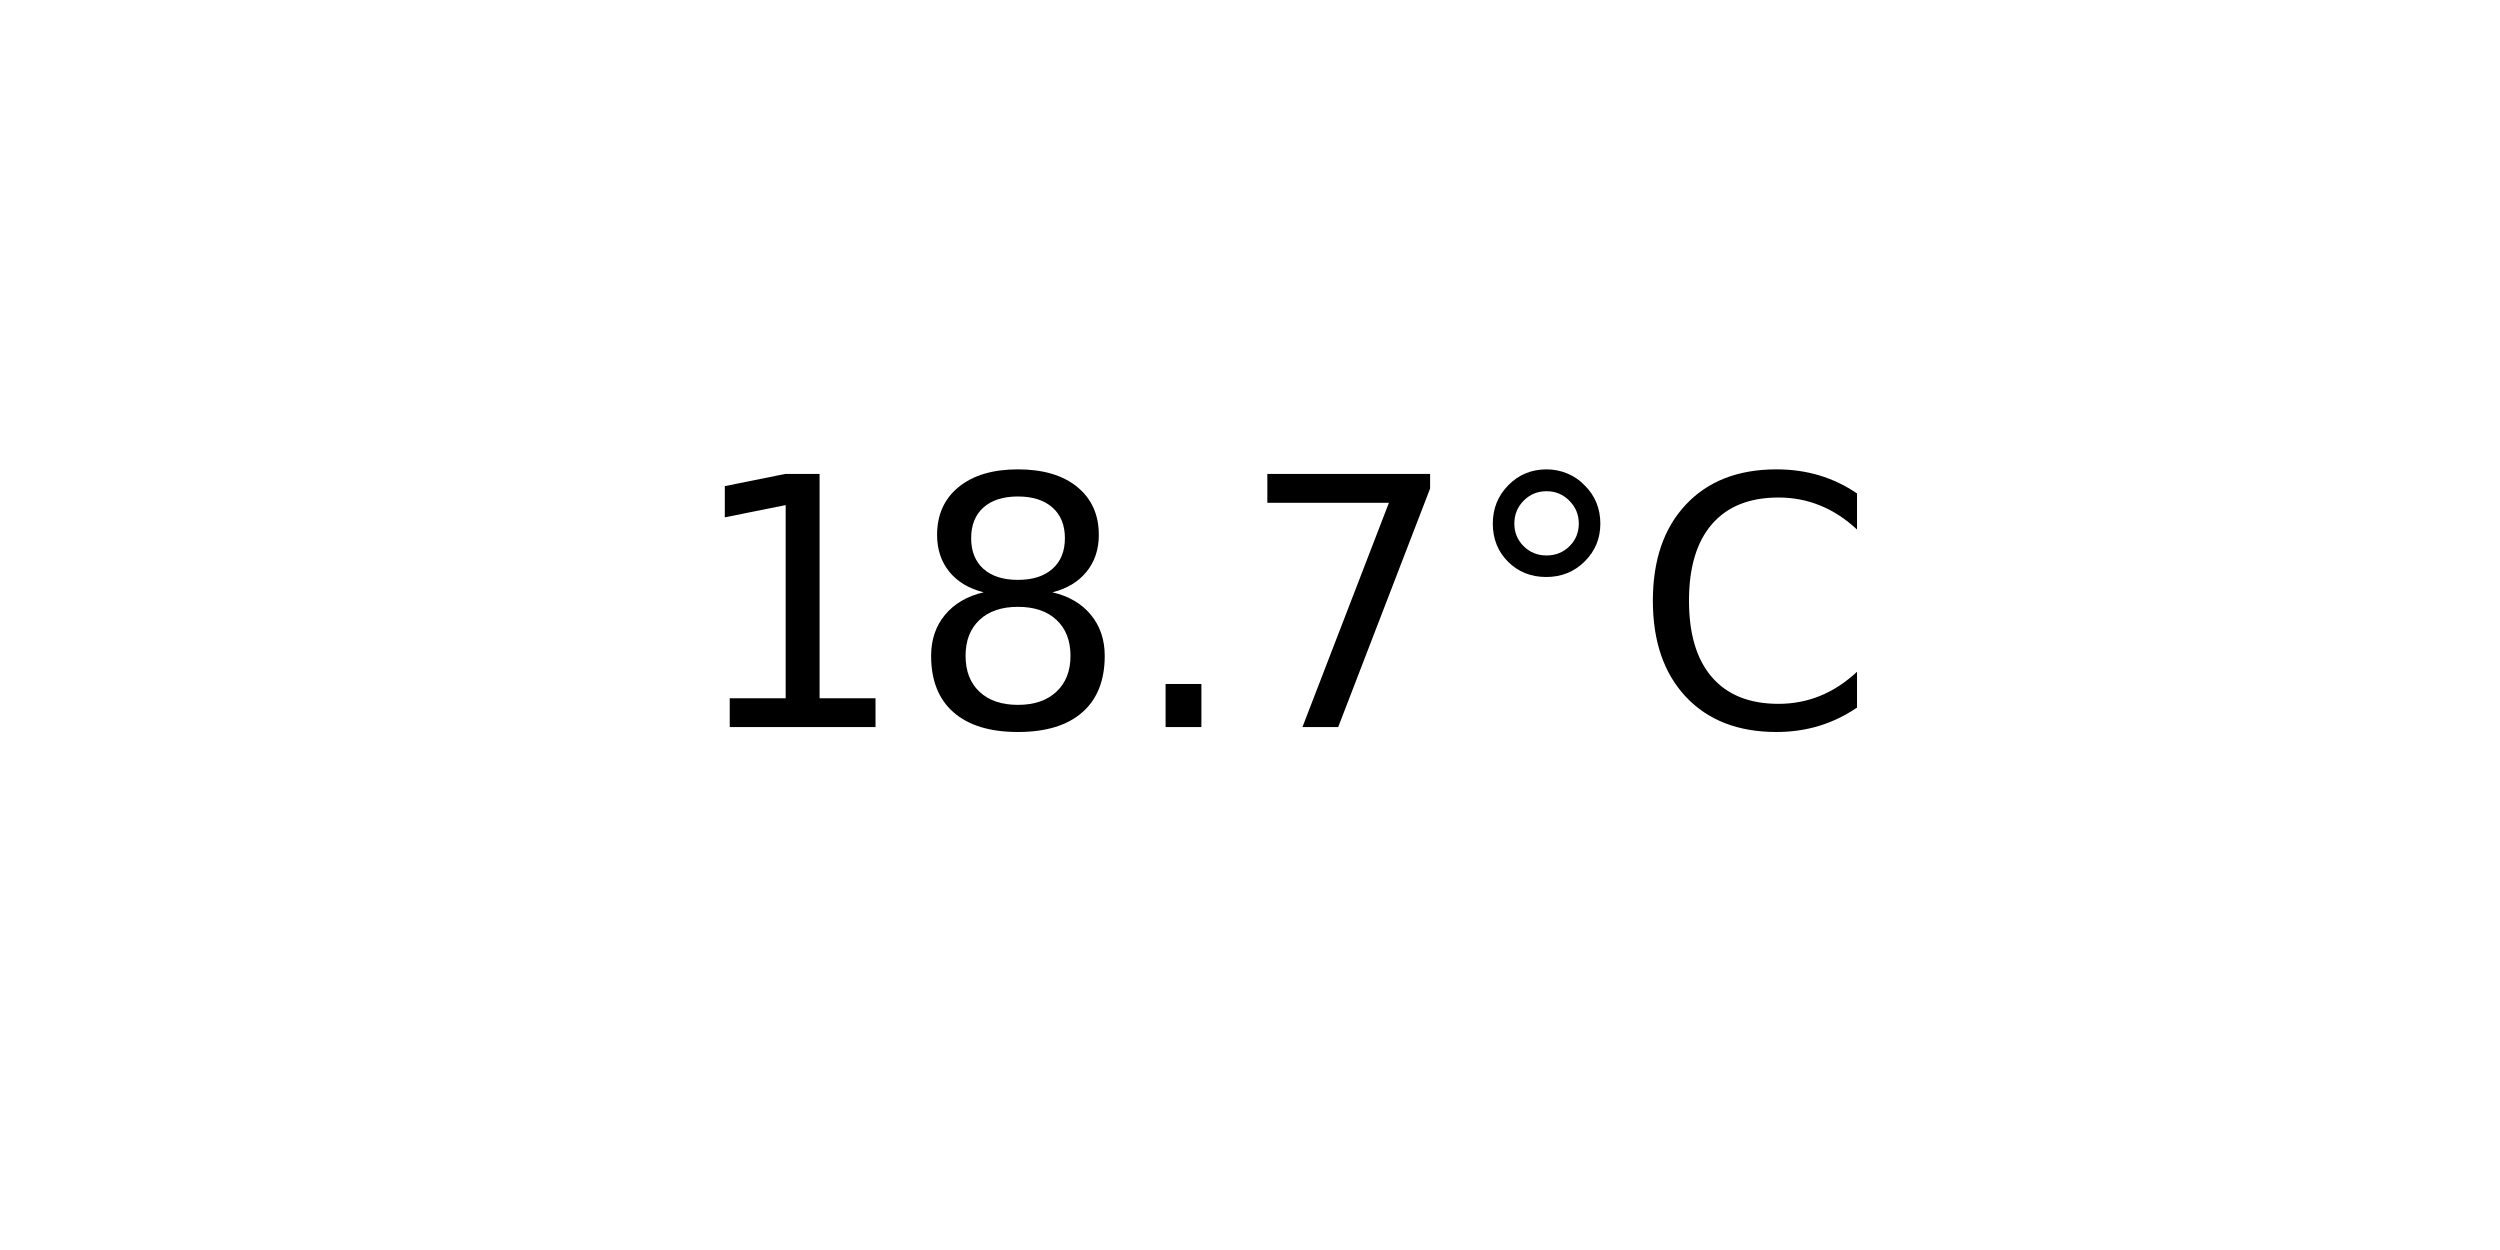
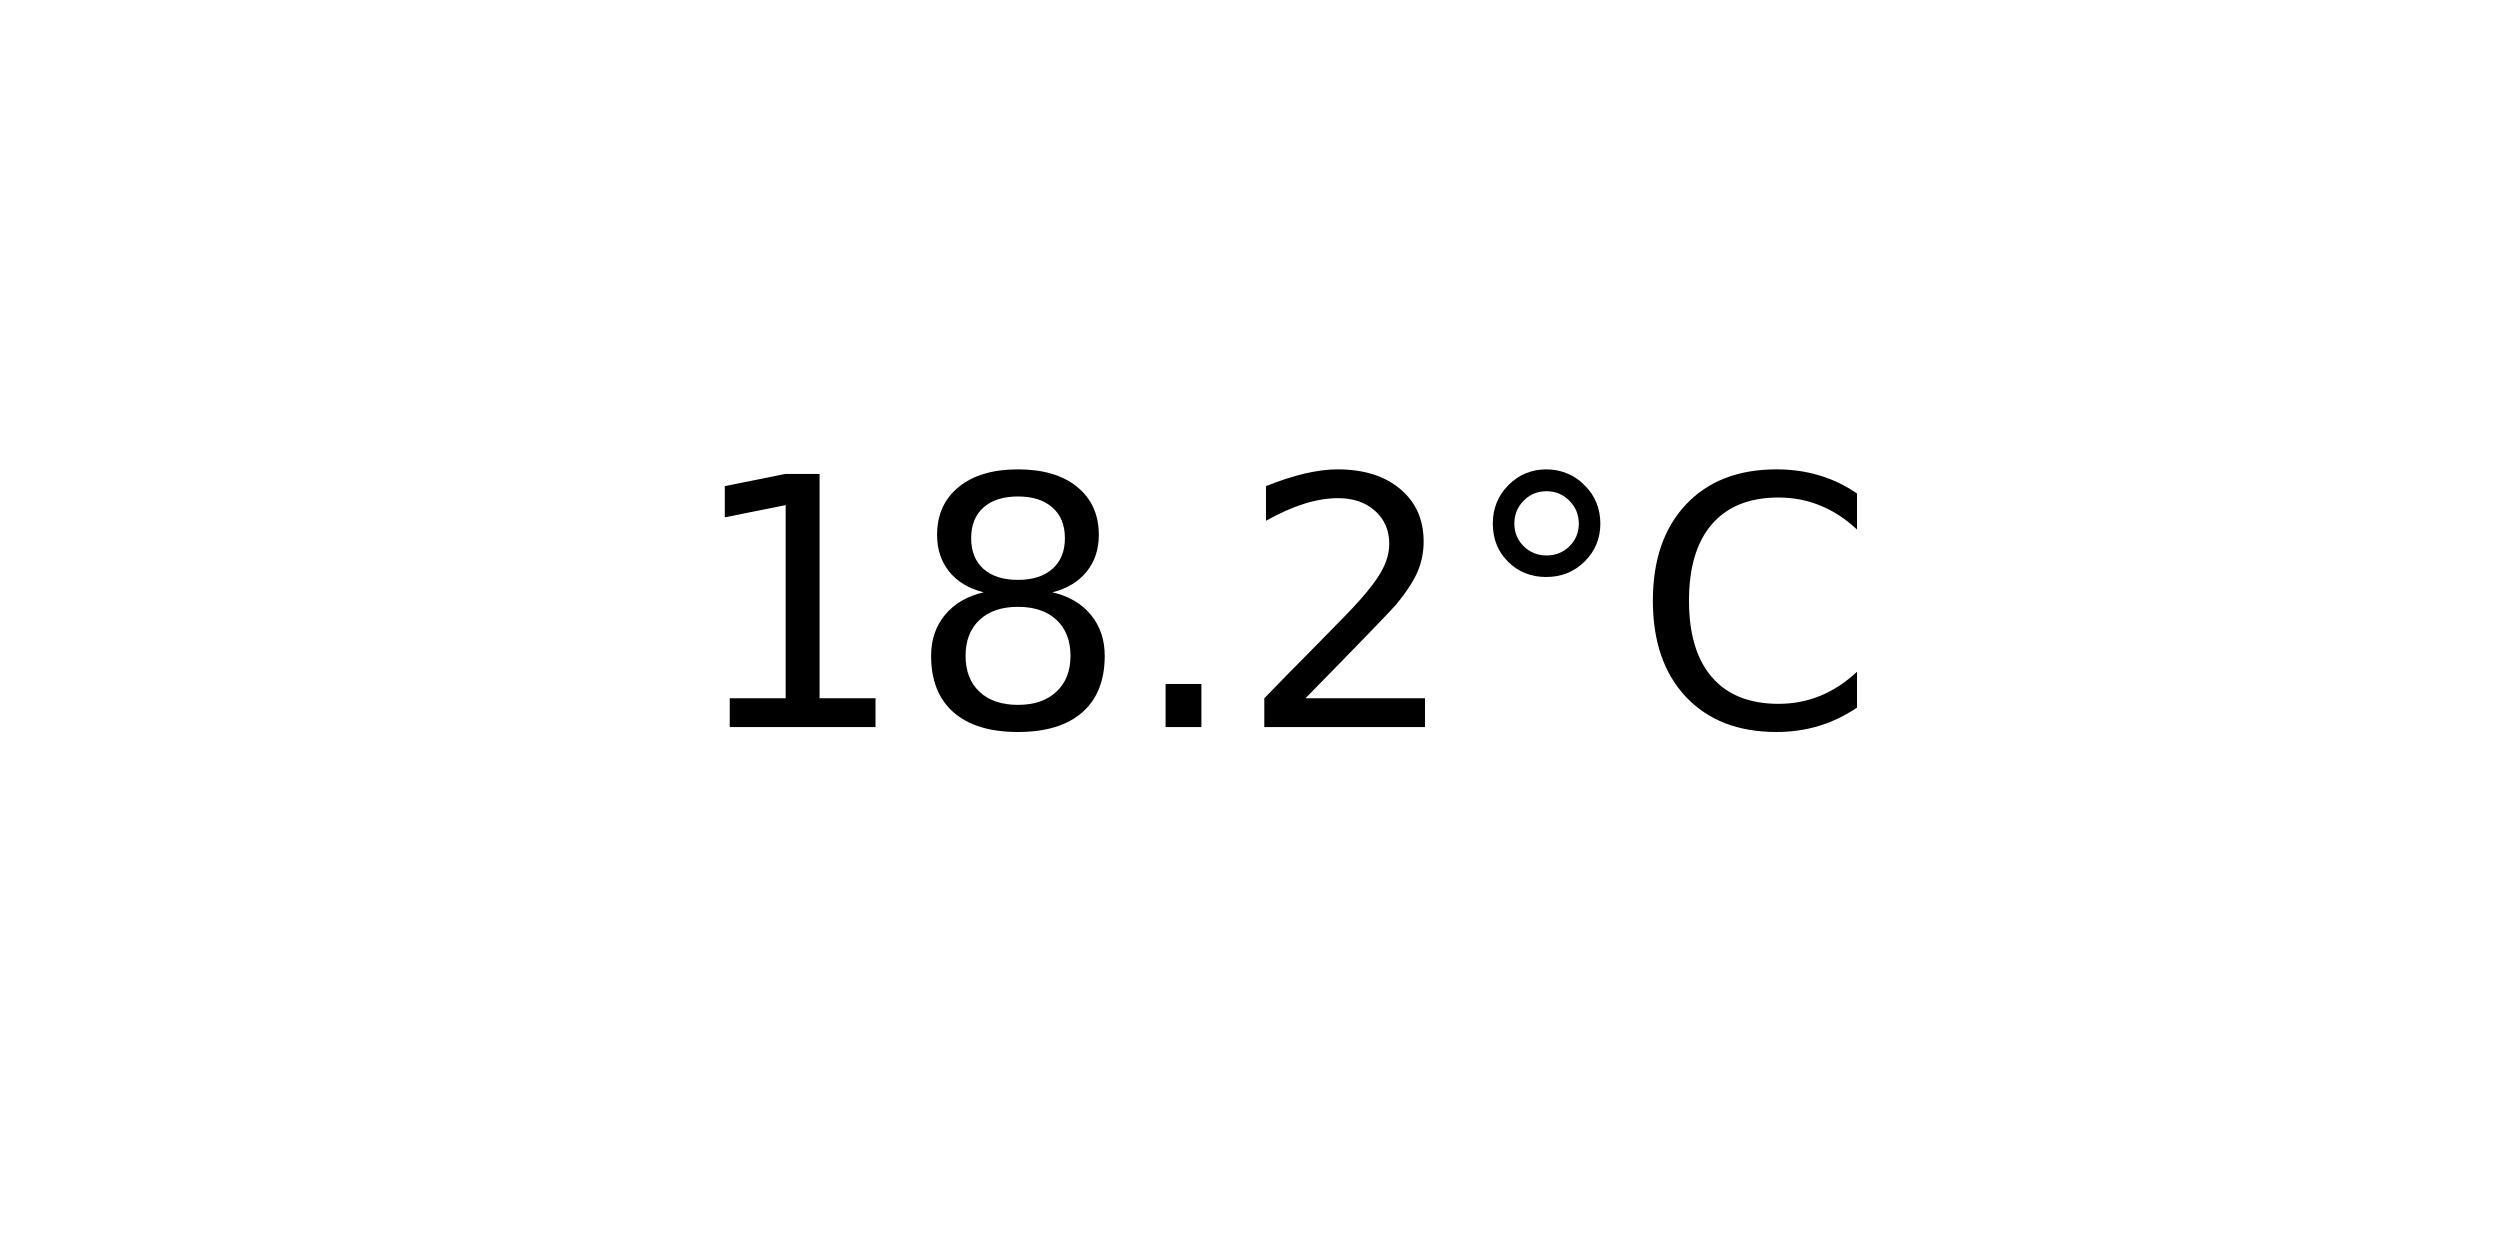
<svg xmlns="http://www.w3.org/2000/svg" xmlns:xlink="http://www.w3.org/1999/xlink" width="72pt" height="36pt" viewBox="0 0 72 36" version="1.1">
  <defs>
    <style type="text/css">*{stroke-linejoin: round; stroke-linecap: butt}</style>
  </defs>
  <g id="figure_1">
    <g id="axes_1">
      <g id="text_1">
        <g transform="translate(19.77578 20.93937) scale(0.1 -0.1)">
          <defs>
            <path id="DejaVuSans-31" d="M 794 531  L 1825 531  L 1825 4091  L 703 3866  L 703 4441  L 1819 4666  L 2450 4666  L 2450 531  L 3481 531  L 3481 0  L 794 0  L 794 531  z " transform="scale(0.015625)" />
            <path id="DejaVuSans-38" d="M 2034 2216  Q 1584 2216 1326 1975  Q 1069 1734 1069 1313  Q 1069 891 1326 650  Q 1584 409 2034 409  Q 2484 409 2743 651  Q 3003 894 3003 1313  Q 3003 1734 2745 1975  Q 2488 2216 2034 2216  z M 1403 2484  Q 997 2584 770 2862  Q 544 3141 544 3541  Q 544 4100 942 4425  Q 1341 4750 2034 4750  Q 2731 4750 3128 4425  Q 3525 4100 3525 3541  Q 3525 3141 3298 2862  Q 3072 2584 2669 2484  Q 3125 2378 3379 2068  Q 3634 1759 3634 1313  Q 3634 634 3220 271  Q 2806 -91 2034 -91  Q 1263 -91 848 271  Q 434 634 434 1313  Q 434 1759 690 2068  Q 947 2378 1403 2484  z M 1172 3481  Q 1172 3119 1398 2916  Q 1625 2713 2034 2713  Q 2441 2713 2670 2916  Q 2900 3119 2900 3481  Q 2900 3844 2670 4047  Q 2441 4250 2034 4250  Q 1625 4250 1398 4047  Q 1172 3844 1172 3481  z " transform="scale(0.015625)" />
            <path id="DejaVuSans-2e" d="M 684 794  L 1344 794  L 1344 0  L 684 0  L 684 794  z " transform="scale(0.015625)" />
-             <path id="DejaVuSans-37" d="M 525 4666  L 3525 4666  L 3525 4397  L 1831 0  L 1172 0  L 2766 4134  L 525 4134  L 525 4666  z " transform="scale(0.015625)" />
+             <path id="DejaVuSans-32" d="M 1228 531  L 3431 531  L 3431 0  L 469 0  L 469 531  Q 828 903 1448 1529  Q 2069 2156 2228 2338  Q 2531 2678 2651 2914  Q 2772 3150 2772 3378  Q 2772 3750 2511 3984  Q 2250 4219 1831 4219  Q 1534 4219 1204 4116  Q 875 4013 500 3803  L 500 4441  Q 881 4594 1212 4672  Q 1544 4750 1819 4750  Q 2544 4750 2975 4387  Q 3406 4025 3406 3419  Q 3406 3131 3298 2873  Q 3191 2616 2906 2266  Q 2828 2175 2409 1742  Q 1991 1309 1228 531  z " transform="scale(0.015625)" />
            <path id="DejaVuSans-b0" d="M 1600 4347  Q 1350 4347 1178 4173  Q 1006 4000 1006 3750  Q 1006 3503 1178 3333  Q 1350 3163 1600 3163  Q 1850 3163 2022 3333  Q 2194 3503 2194 3750  Q 2194 3997 2020 4172  Q 1847 4347 1600 4347  z M 1600 4750  Q 1800 4750 1984 4673  Q 2169 4597 2303 4453  Q 2447 4313 2519 4134  Q 2591 3956 2591 3750  Q 2591 3338 2302 3052  Q 2013 2766 1594 2766  Q 1172 2766 890 3047  Q 609 3328 609 3750  Q 609 4169 896 4459  Q 1184 4750 1600 4750  z " transform="scale(0.015625)" />
            <path id="DejaVuSans-43" d="M 4122 4306  L 4122 3641  Q 3803 3938 3442 4084  Q 3081 4231 2675 4231  Q 1875 4231 1450 3742  Q 1025 3253 1025 2328  Q 1025 1406 1450 917  Q 1875 428 2675 428  Q 3081 428 3442 575  Q 3803 722 4122 1019  L 4122 359  Q 3791 134 3420 21  Q 3050 -91 2638 -91  Q 1578 -91 968 557  Q 359 1206 359 2328  Q 359 3453 968 4101  Q 1578 4750 2638 4750  Q 3056 4750 3426 4639  Q 3797 4528 4122 4306  z " transform="scale(0.015625)" />
          </defs>
          <use xlink:href="#DejaVuSans-31" />
          <use xlink:href="#DejaVuSans-38" x="63.623" />
          <use xlink:href="#DejaVuSans-2e" x="127.246" />
-           <use xlink:href="#DejaVuSans-37" x="159.033" />
+           <use xlink:href="#DejaVuSans-32" x="159.033" />
          <use xlink:href="#DejaVuSans-b0" x="222.656" />
          <use xlink:href="#DejaVuSans-43" x="272.656" />
        </g>
      </g>
    </g>
  </g>
</svg>
